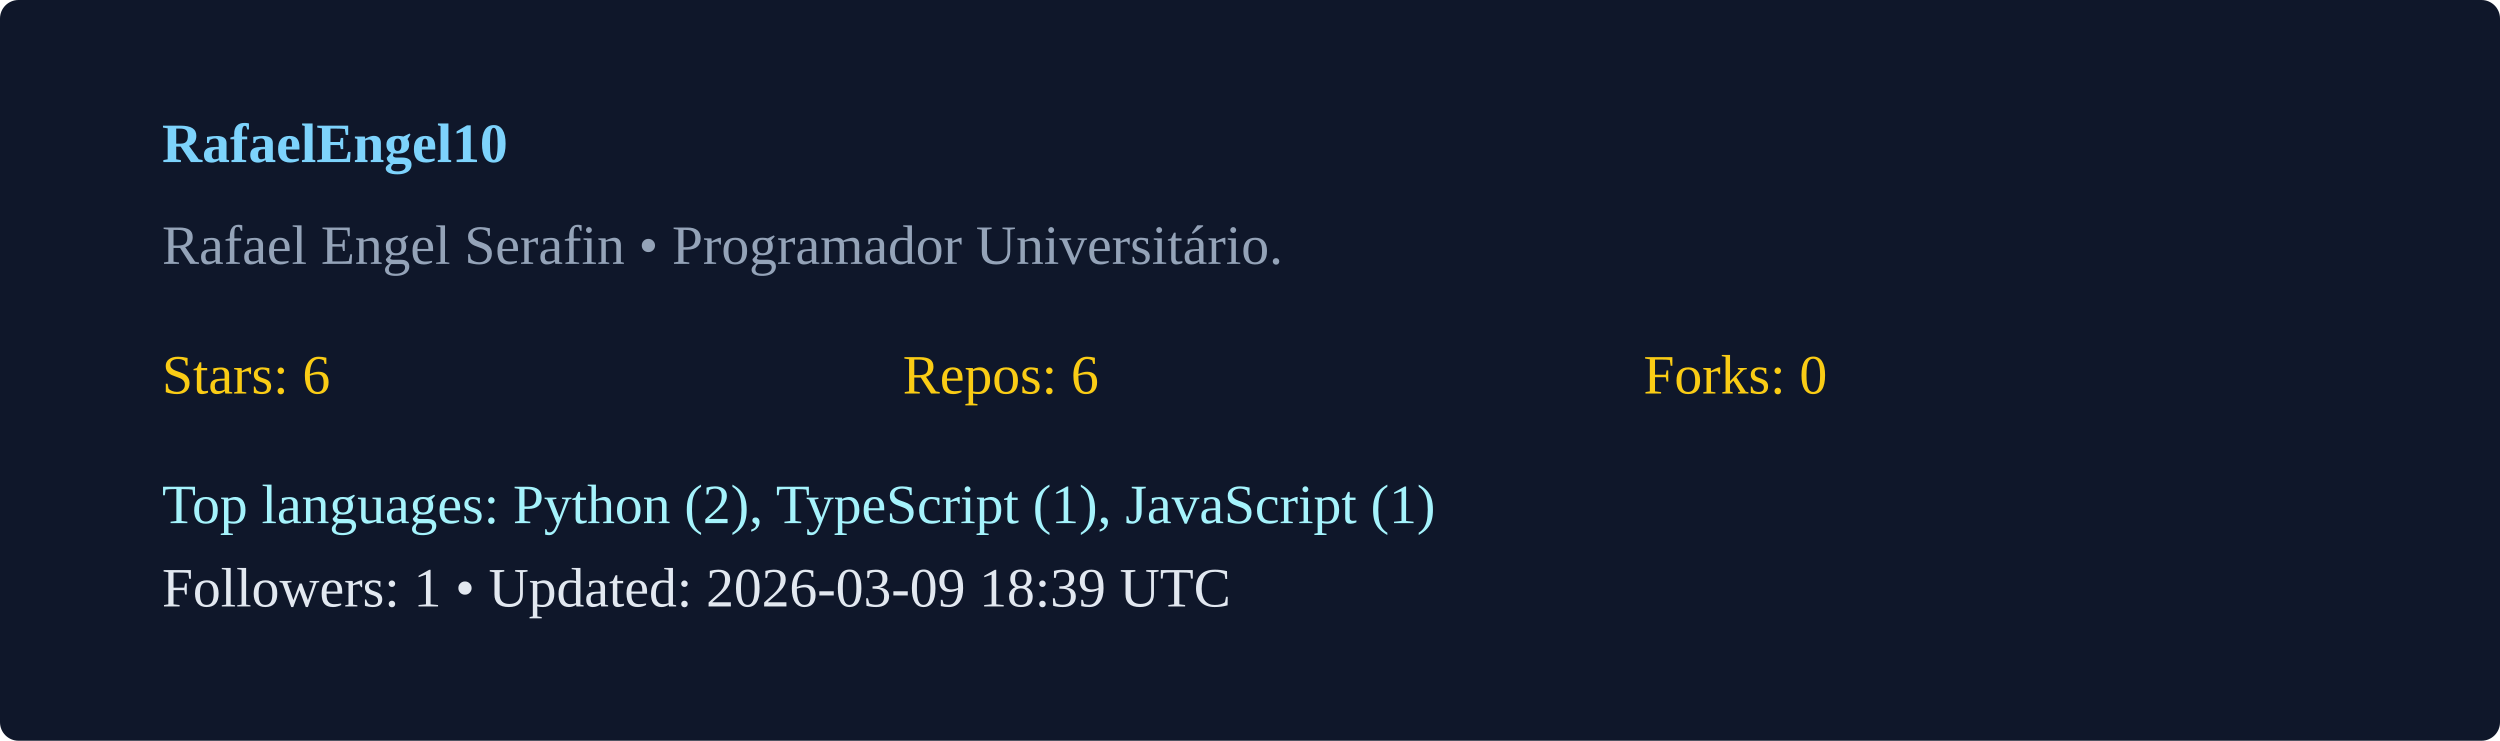
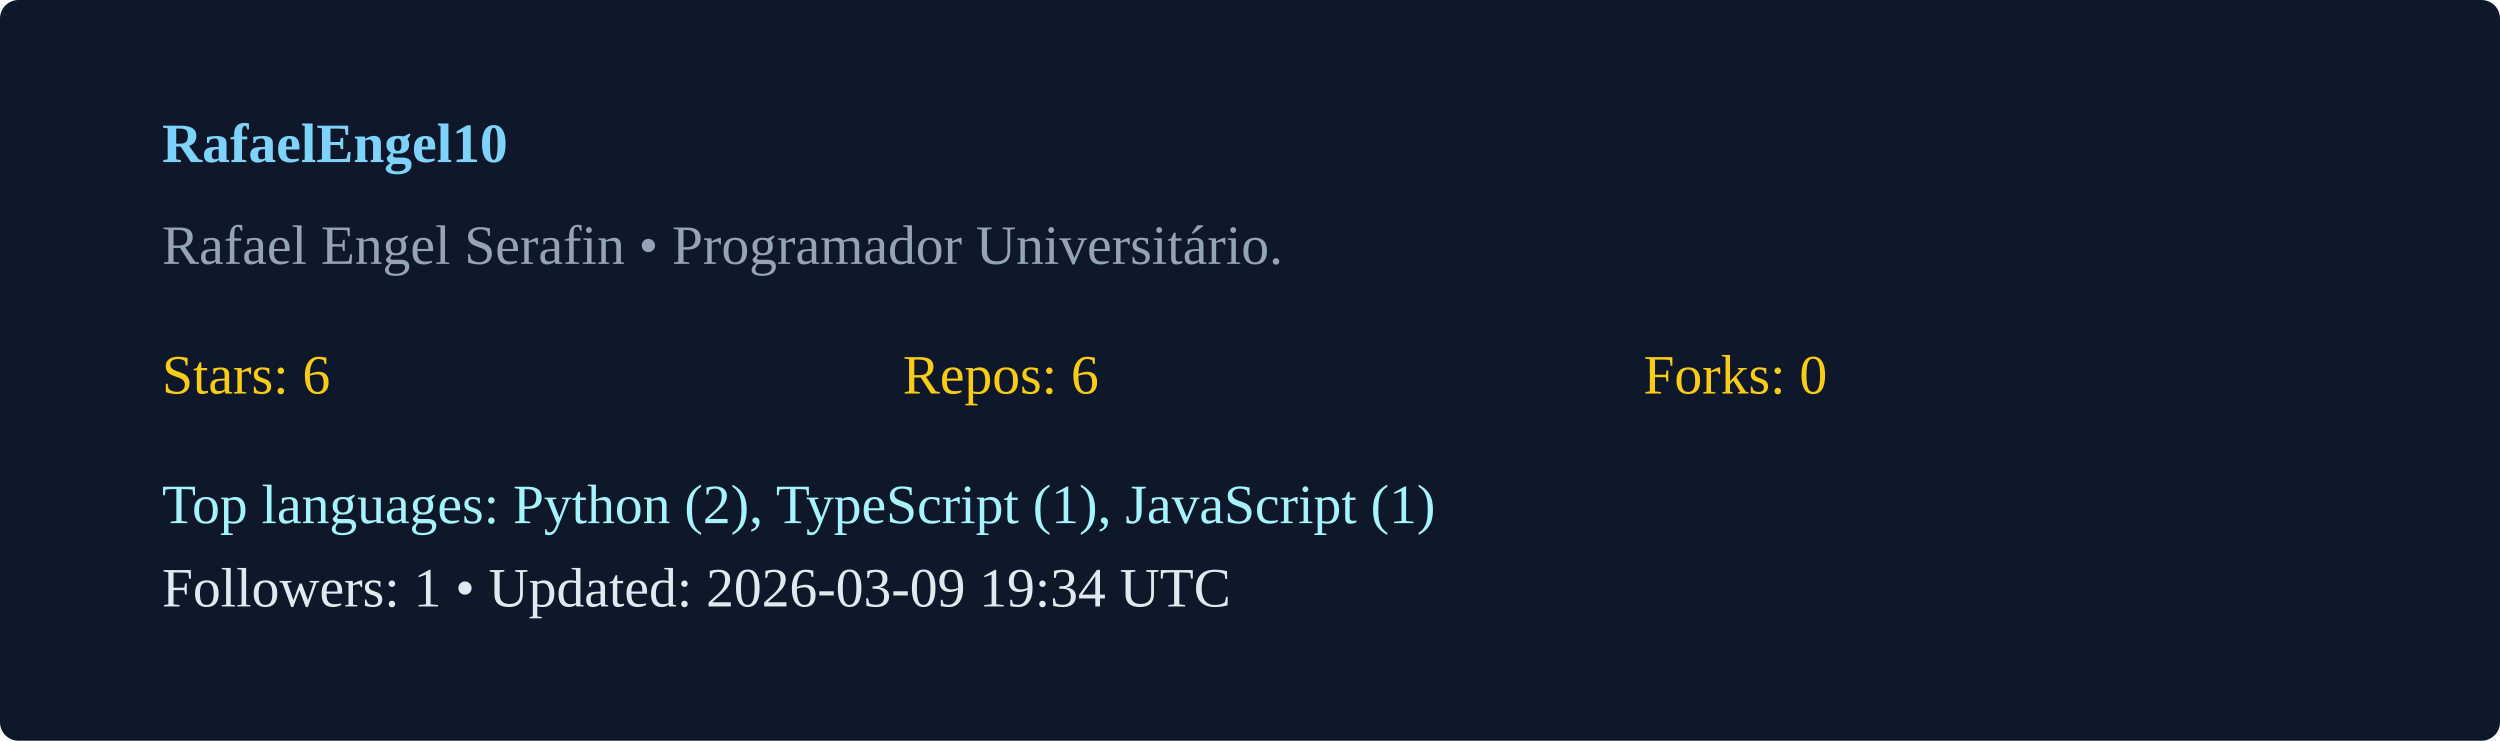
<svg xmlns="http://www.w3.org/2000/svg" width="540" height="160" viewBox="0 0 540 160">
  <rect width="100%" height="100%" rx="4" fill="#0f172a" />
  <g transform="translate(35,35)">
    <text x="0" y="0" fill="#7dd3fc" font-weight="600">RafaelEngel10</text>
    <text x="0" y="22" fill="#94a3b8">Rafael Engel Serafin  • Programador Universitário. </text>
    <g transform="translate(0,50)">
      <text x="0" y="0" fill="#facc15">Stars: 6</text>
      <text x="160" y="0" fill="#facc15">Repos: 6</text>
      <text x="320" y="0" fill="#facc15">Forks: 0</text>
      <text x="0" y="28" fill="#a5f3fc">Top languages: Python (2), TypeScript (1), JavaScript (1)</text>
-       <text x="0" y="46" fill="#e2e8f0">Followers: 1 • Updated: 2026-03-09 18:39 UTC</text>
+       <text x="0" y="46" fill="#e2e8f0">Followers: 1 • Updated: 2026-03-09 19:34 UTC</text>
    </g>
  </g>
</svg>
